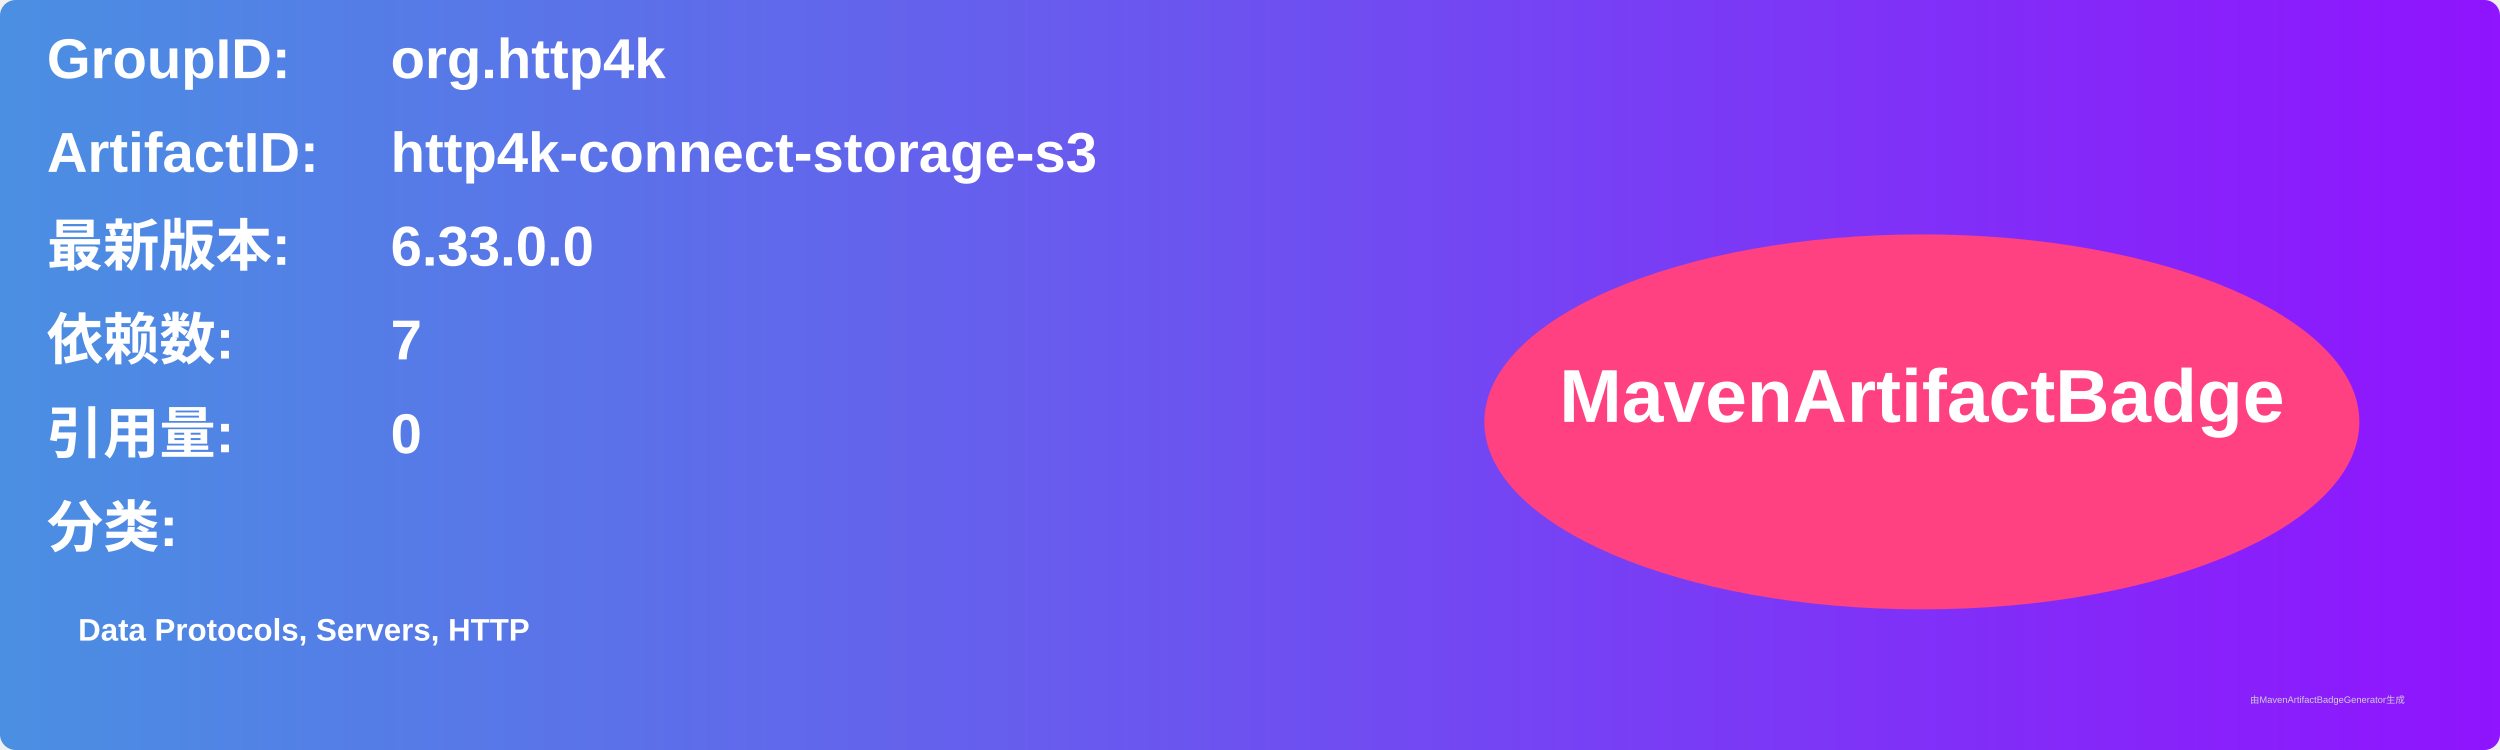
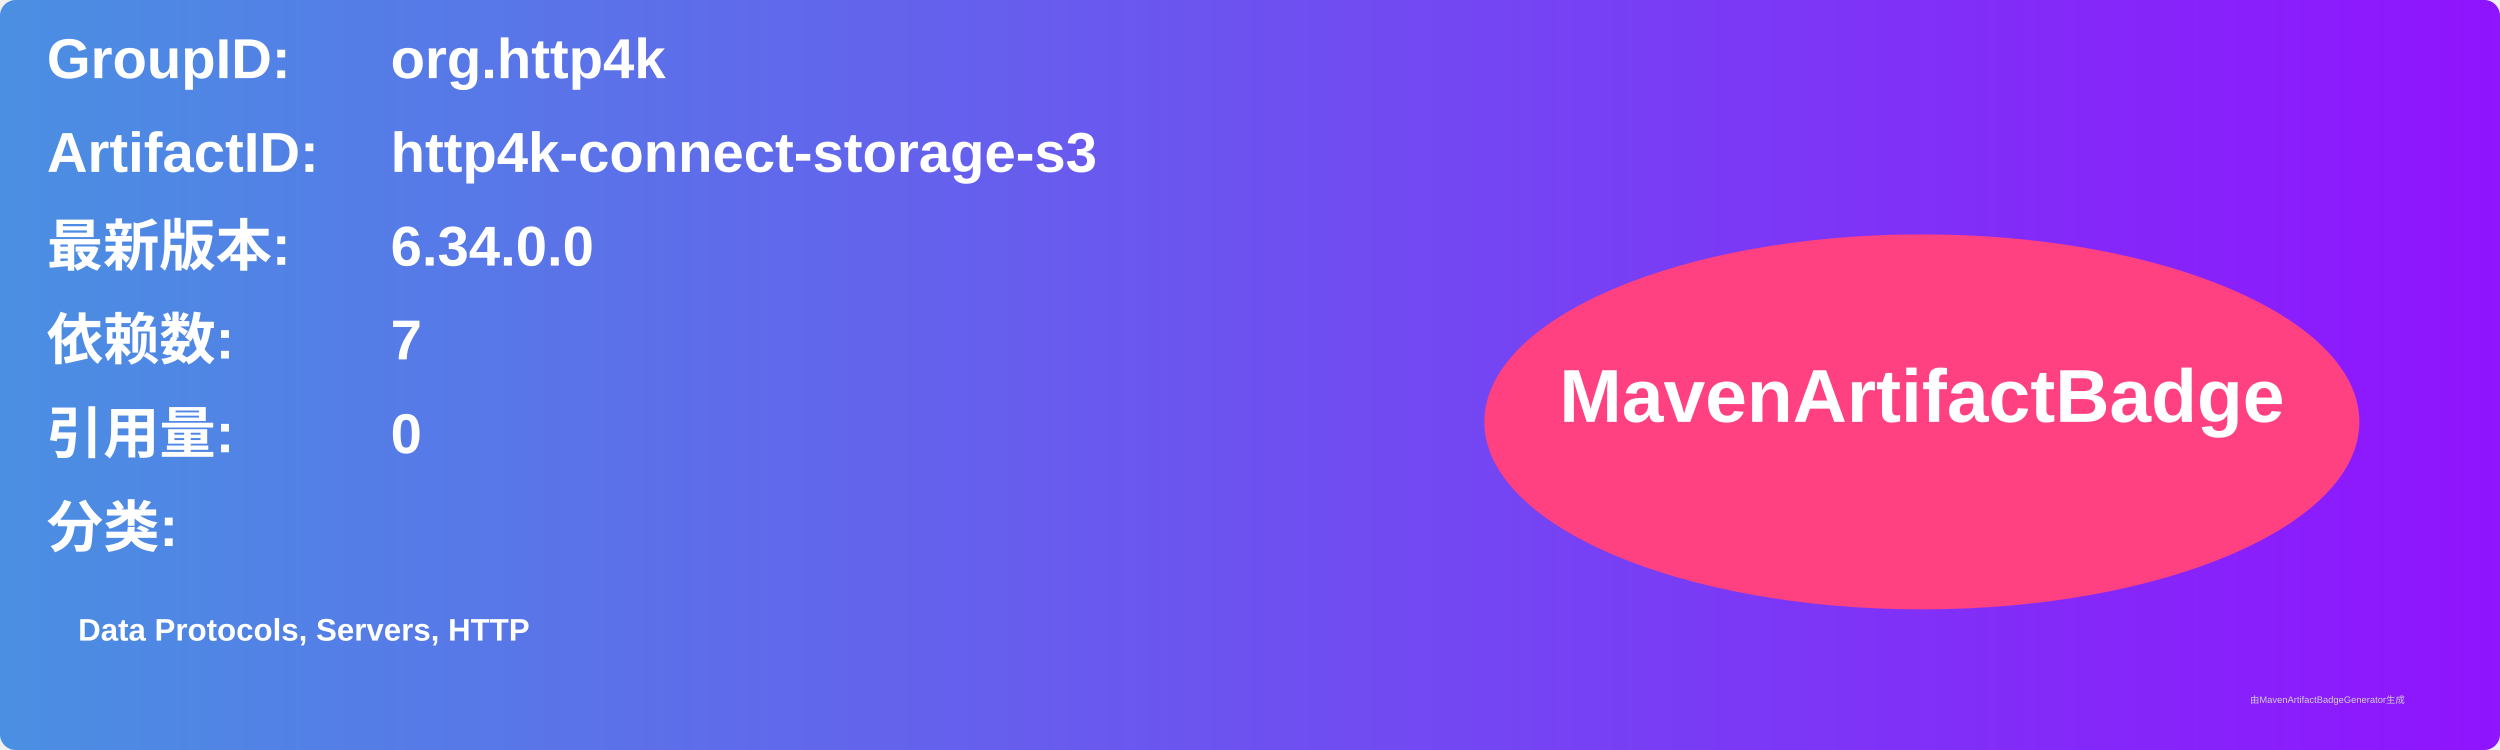
<svg xmlns="http://www.w3.org/2000/svg" width="800" height="240" viewBox="0 0 800 240">
  <linearGradient id="grad" x1="0%" y1="0%" x2="100%" y2="0%">
    <stop offset="0%" stop-color="#4a90e2" />
    <stop offset="100%" stop-color="#9013fe" />
  </linearGradient>
  <rect width="100%" height="100%" rx="5" ry="5" fill="url(#grad)" />
  <g transform="translate(15, 15)">
    <text x="0" y="10" font-family="Arial" font-size="18" fill="white" font-weight="bold" width="260">GroupID:</text>
    <text x="110" y="10" font-family="Arial" font-size="18" fill="white" font-weight="bold" width="460">org.http4k</text>
    <text x="0" y="40" font-family="Arial" font-size="18" fill="white" font-weight="bold" width="260">ArtifactID:</text>
    <text x="110" y="40" font-family="Arial" font-size="18" fill="white" font-weight="bold" width="460">http4k-connect-storage-s3</text>
    <text x="0" y="70" font-family="Arial" font-size="18" fill="white" font-weight="bold">最新版本:</text>
    <text x="110" y="70" font-family="Arial" font-size="18" fill="white" font-weight="bold">
-       <tspan font-weight="bold">6.33.0.0</tspan>
+       <tspan font-weight="bold">6.34.0.0</tspan>
    </text>
    <text x="0" y="100" font-family="Arial" font-size="18" fill="white" font-weight="bold">依赖数: </text>
    <text x="110" y="100" font-family="Arial" font-size="18" fill="white">
      <tspan font-weight="bold">7</tspan>
    </text>
    <text x="0" y="130" font-family="Arial" font-size="18" fill="white" font-weight="bold">引用量: </text>
    <text x="110" y="130" font-family="Arial" font-size="18" fill="white">
      <tspan font-weight="bold">0</tspan>
    </text>
    <text x="0" y="160" font-family="Arial" font-size="18" fill="white" font-weight="bold">分类:</text>
    <text x="10" y="190" font-family="Arial" font-size="10" fill="white">
      <tspan font-weight="bold">Data Protocols, Servers, HTTP</tspan>
    </text>
    <ellipse cx="600" cy="120" rx="140" ry="60" fill="#ff4081" />
    <text x="600" y="120" text-anchor="middle" font-family="Arial" font-size="24" fill="white" font-weight="bold">MavenArtifactBadge</text>
  </g>
  <text x="720" y="225" font-family="Arial" font-size="3" fill="#d0d0d0">由MavenArtifactBadgeGenerator生成</text>
</svg>
